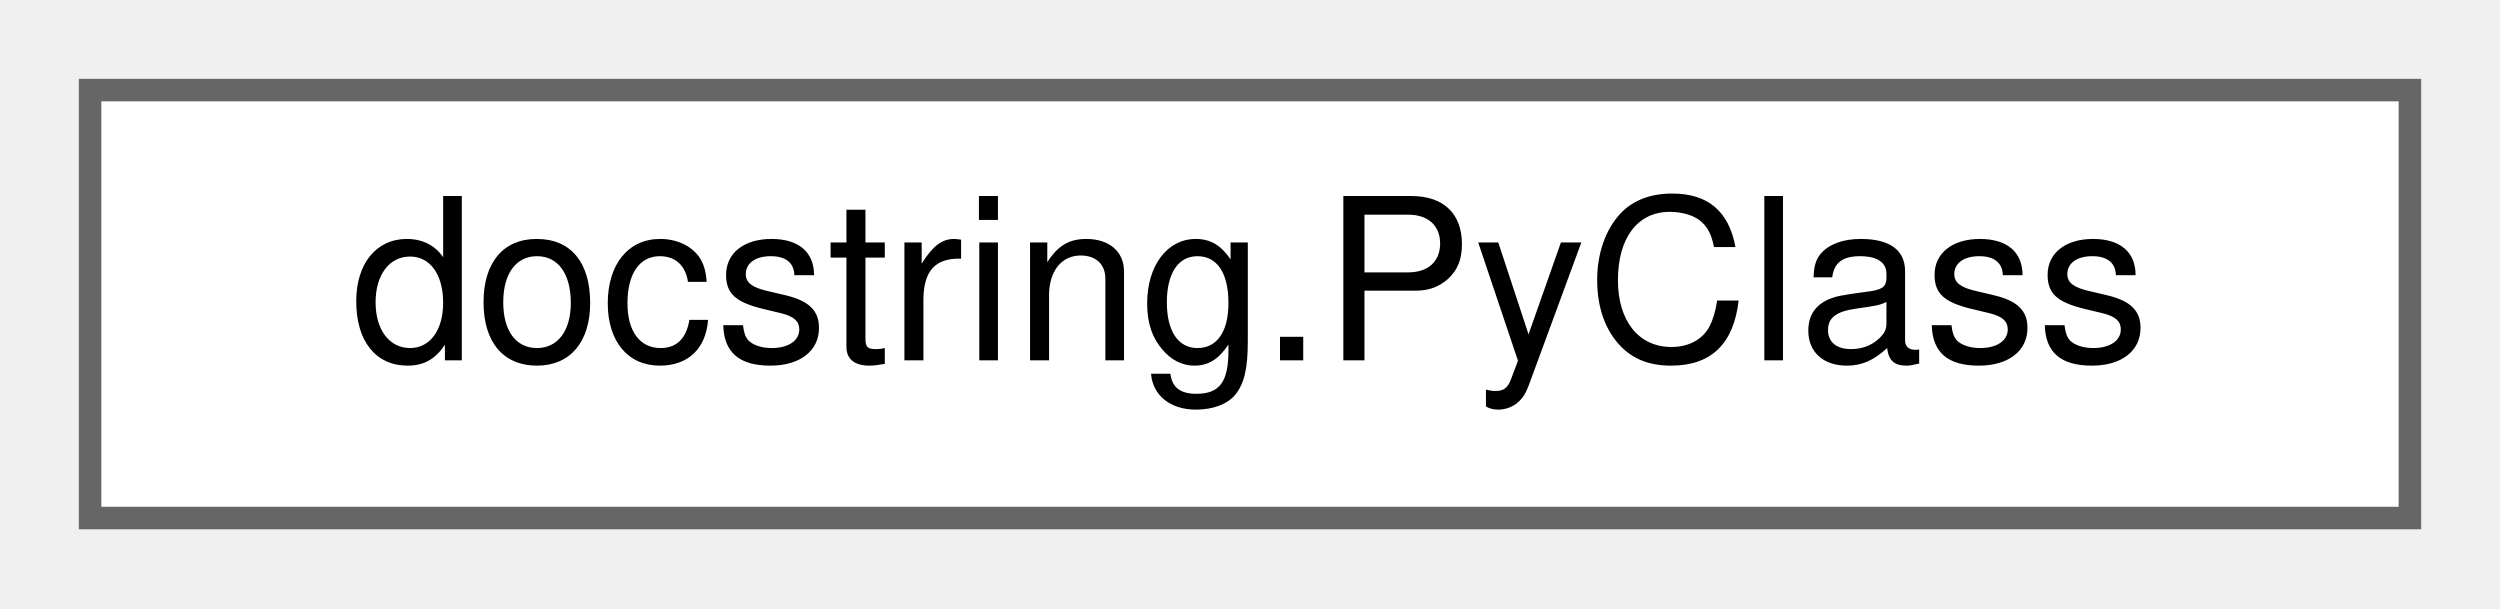
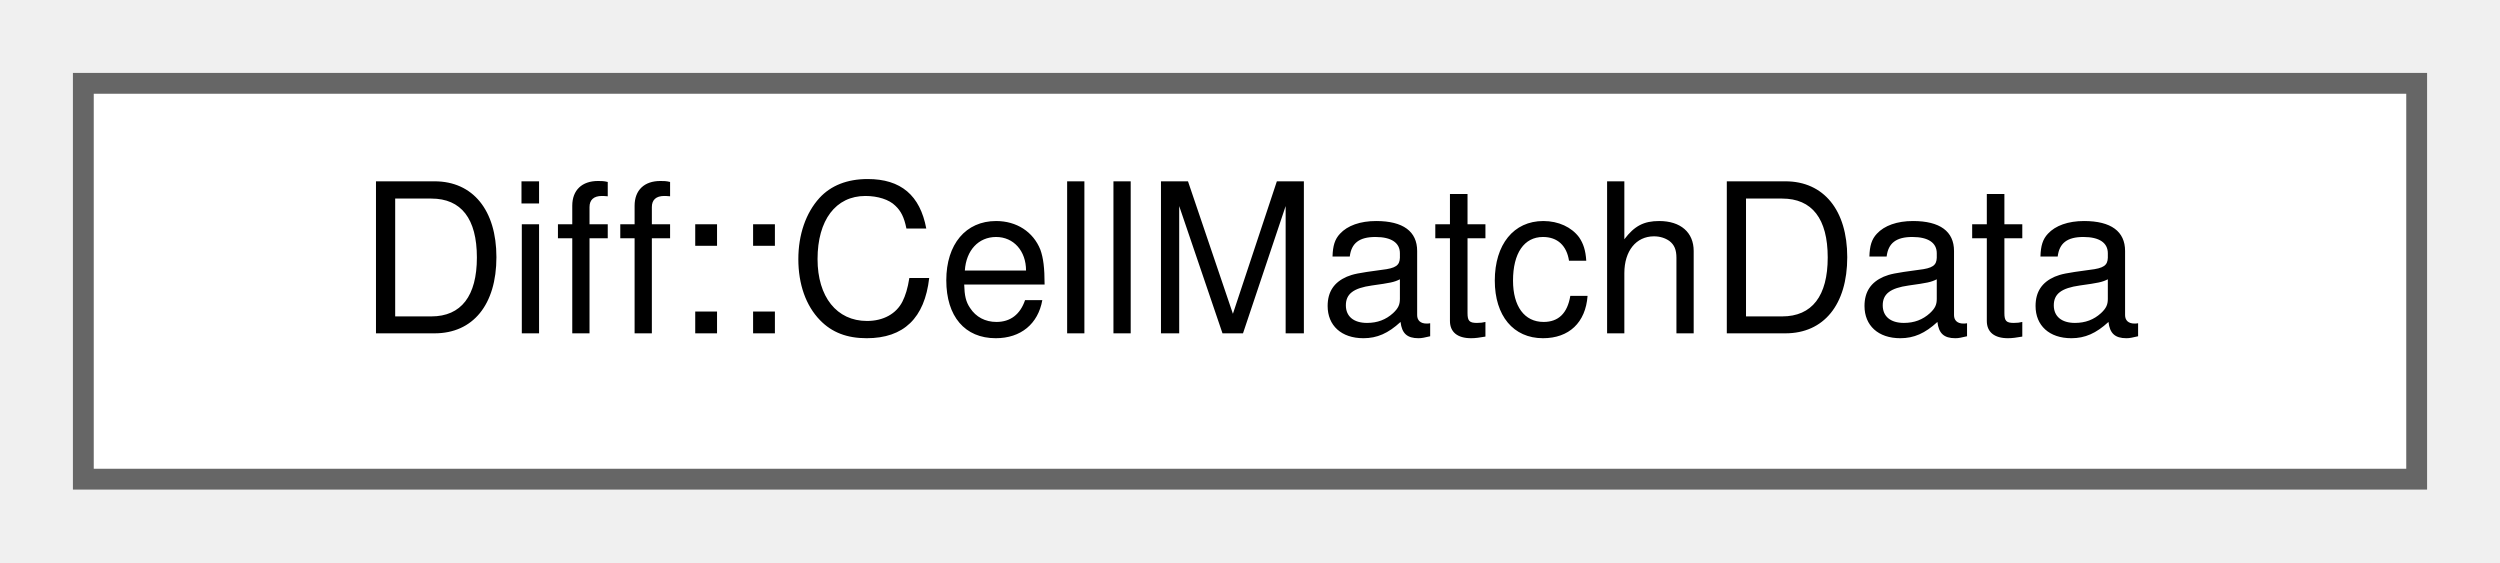
- <svg xmlns="http://www.w3.org/2000/svg" xmlns:xlink="http://www.w3.org/1999/xlink" width="111pt" height="27pt" viewBox="0.00 0.00 111.00 27.00">
+ <svg xmlns="http://www.w3.org/2000/svg" xmlns:xlink="http://www.w3.org/1999/xlink" width="120pt" height="27pt" viewBox="0.00 0.00 120.00 27.00">
  <g id="graph0" class="graph" transform="scale(1 1) rotate(0) translate(4 23)">
    <g id="node1" class="node">
      <g id="a_node1">
-         <a xlink:href="classdocstring_1_1PyClass.html" target="_top" xlink:title=" ">
-           <polygon fill="white" stroke="#666666" points="103,-19 0,-19 0,0 103,0 103,-19" />
-           <text text-anchor="middle" x="51.5" y="-7" font-family="Helvetica,sans-Serif" font-size="10.00">docstring.PyClass</text>
+         <a xlink:href="structDiff_1_1CellMatchData.html" target="_top" xlink:title="Represents matching metadata for a cell.">
+           <polygon fill="white" stroke="#666666" points="112,-19 0,-19 0,0 112,0 112,-19" />
+           <text text-anchor="middle" x="56" y="-7" font-family="Helvetica,sans-Serif" font-size="10.00">Diff::CellMatchData</text>
        </a>
      </g>
    </g>
  </g>
</svg>
